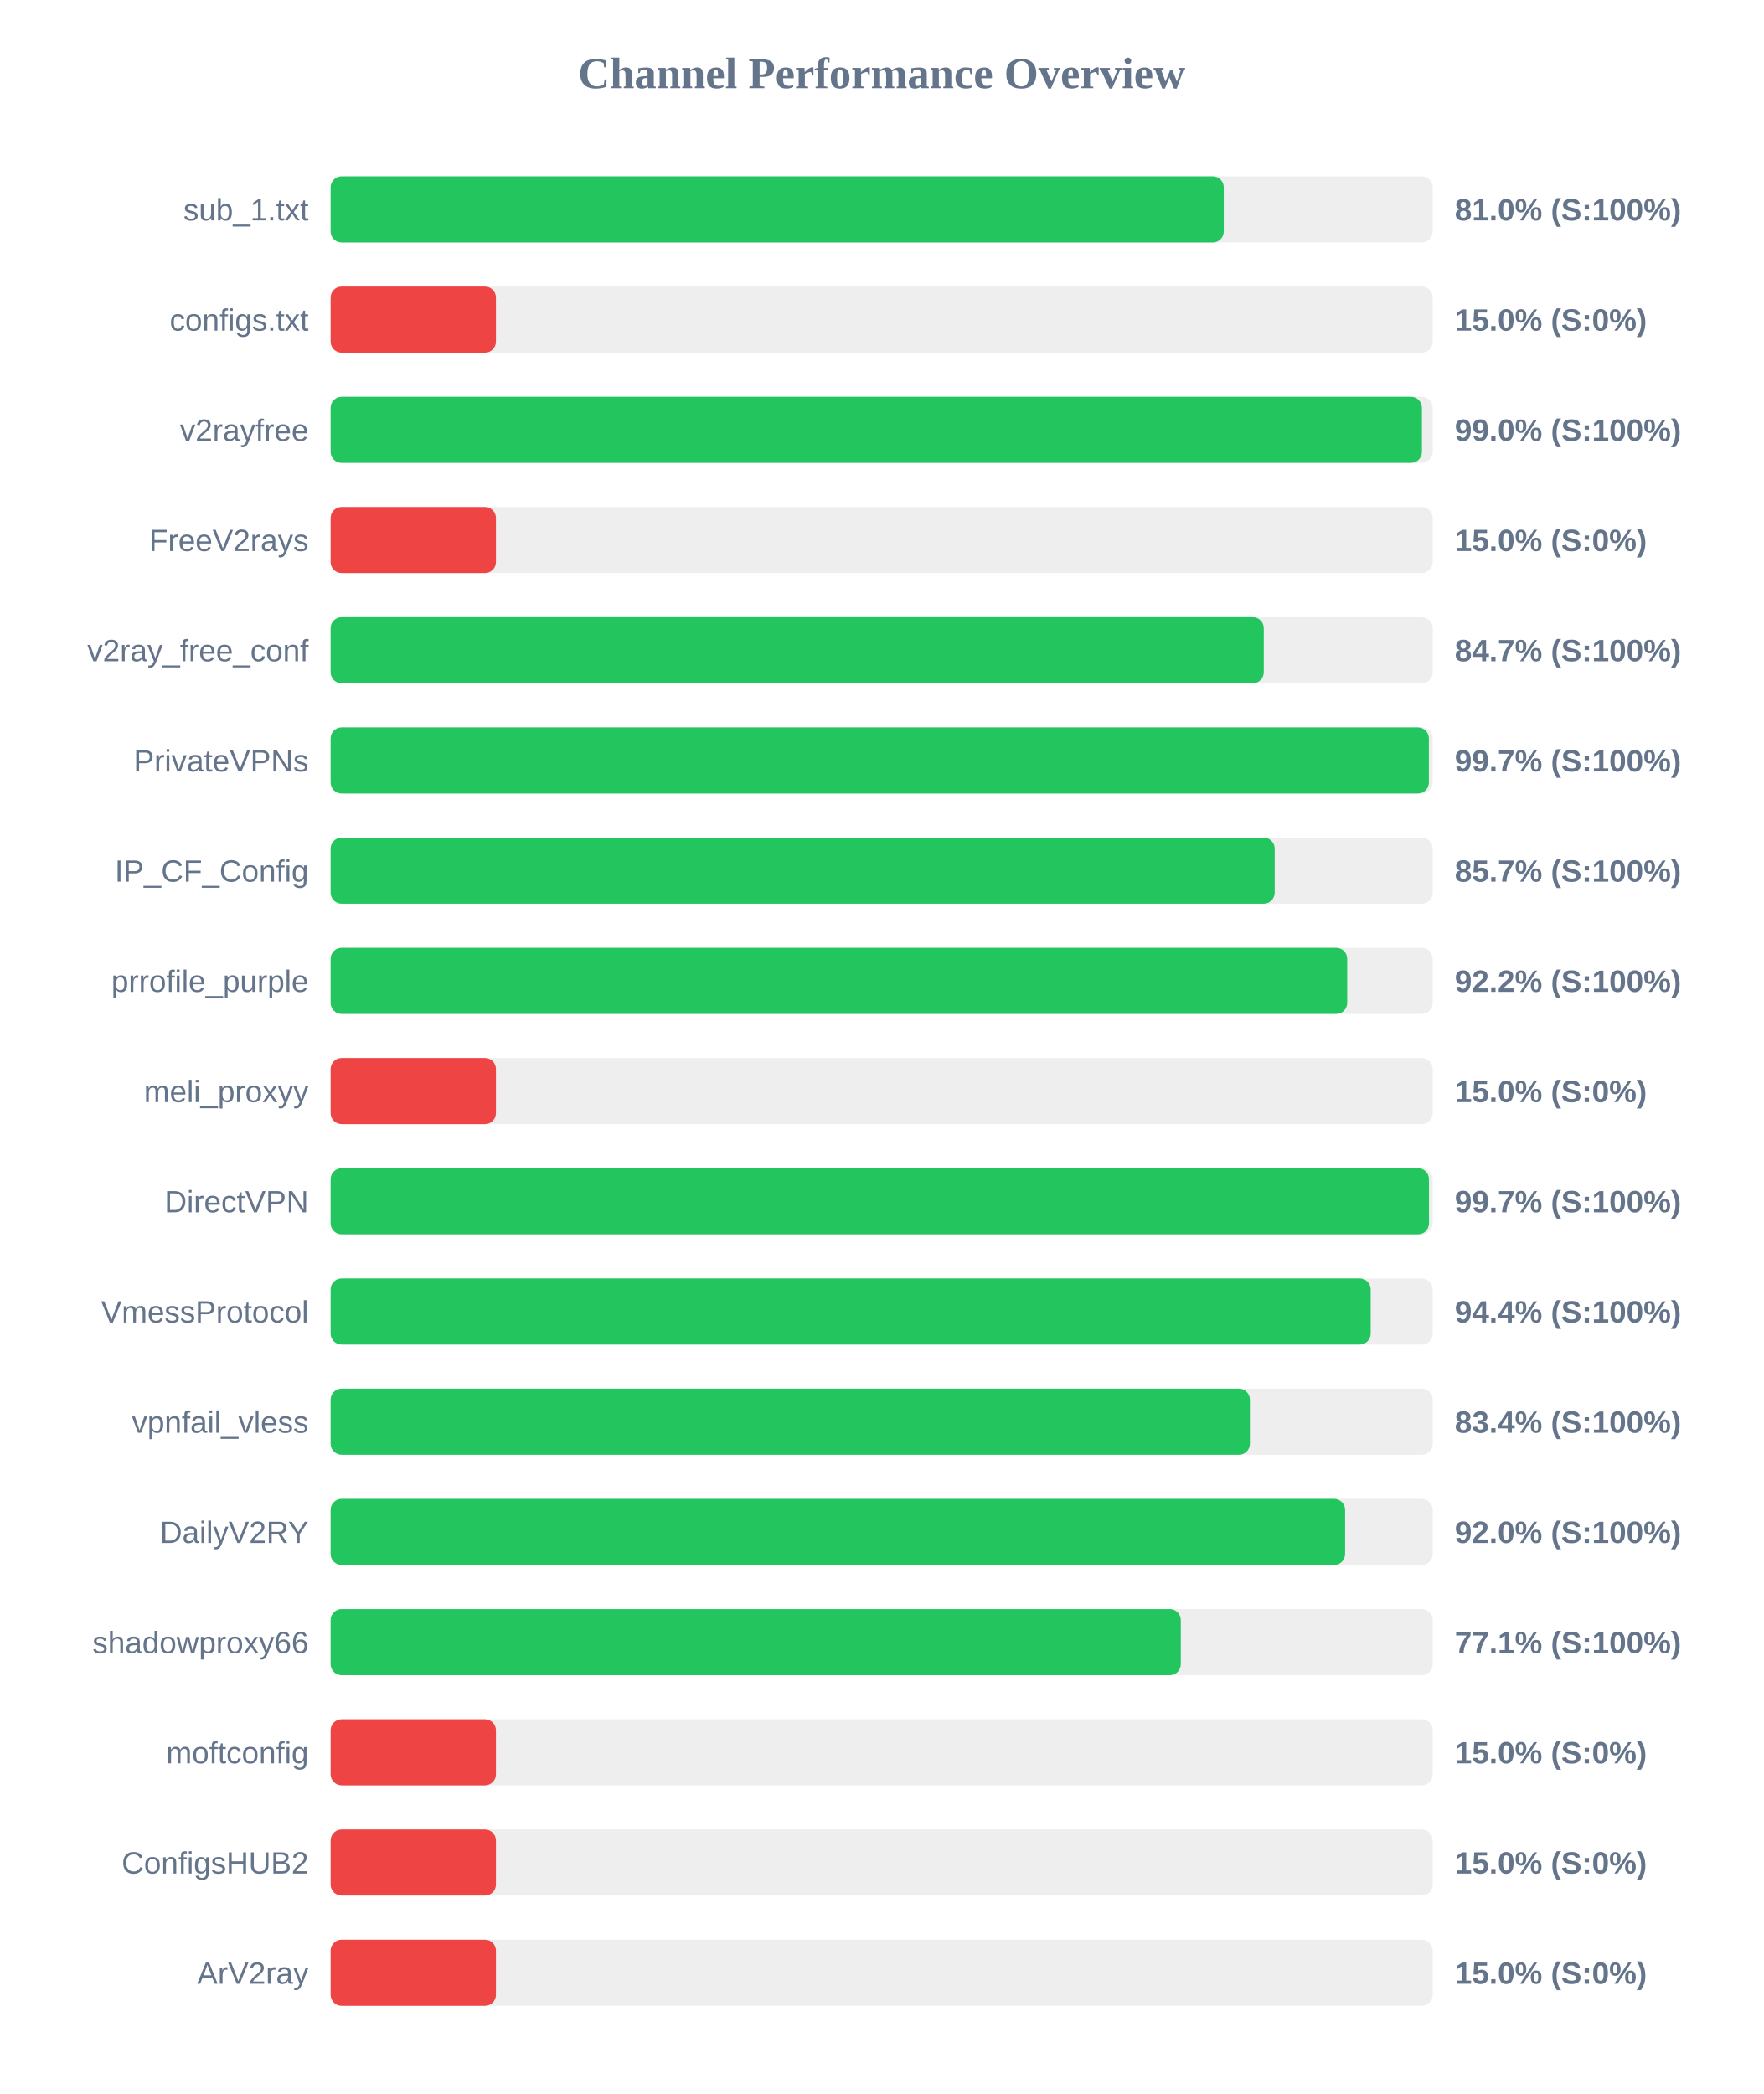
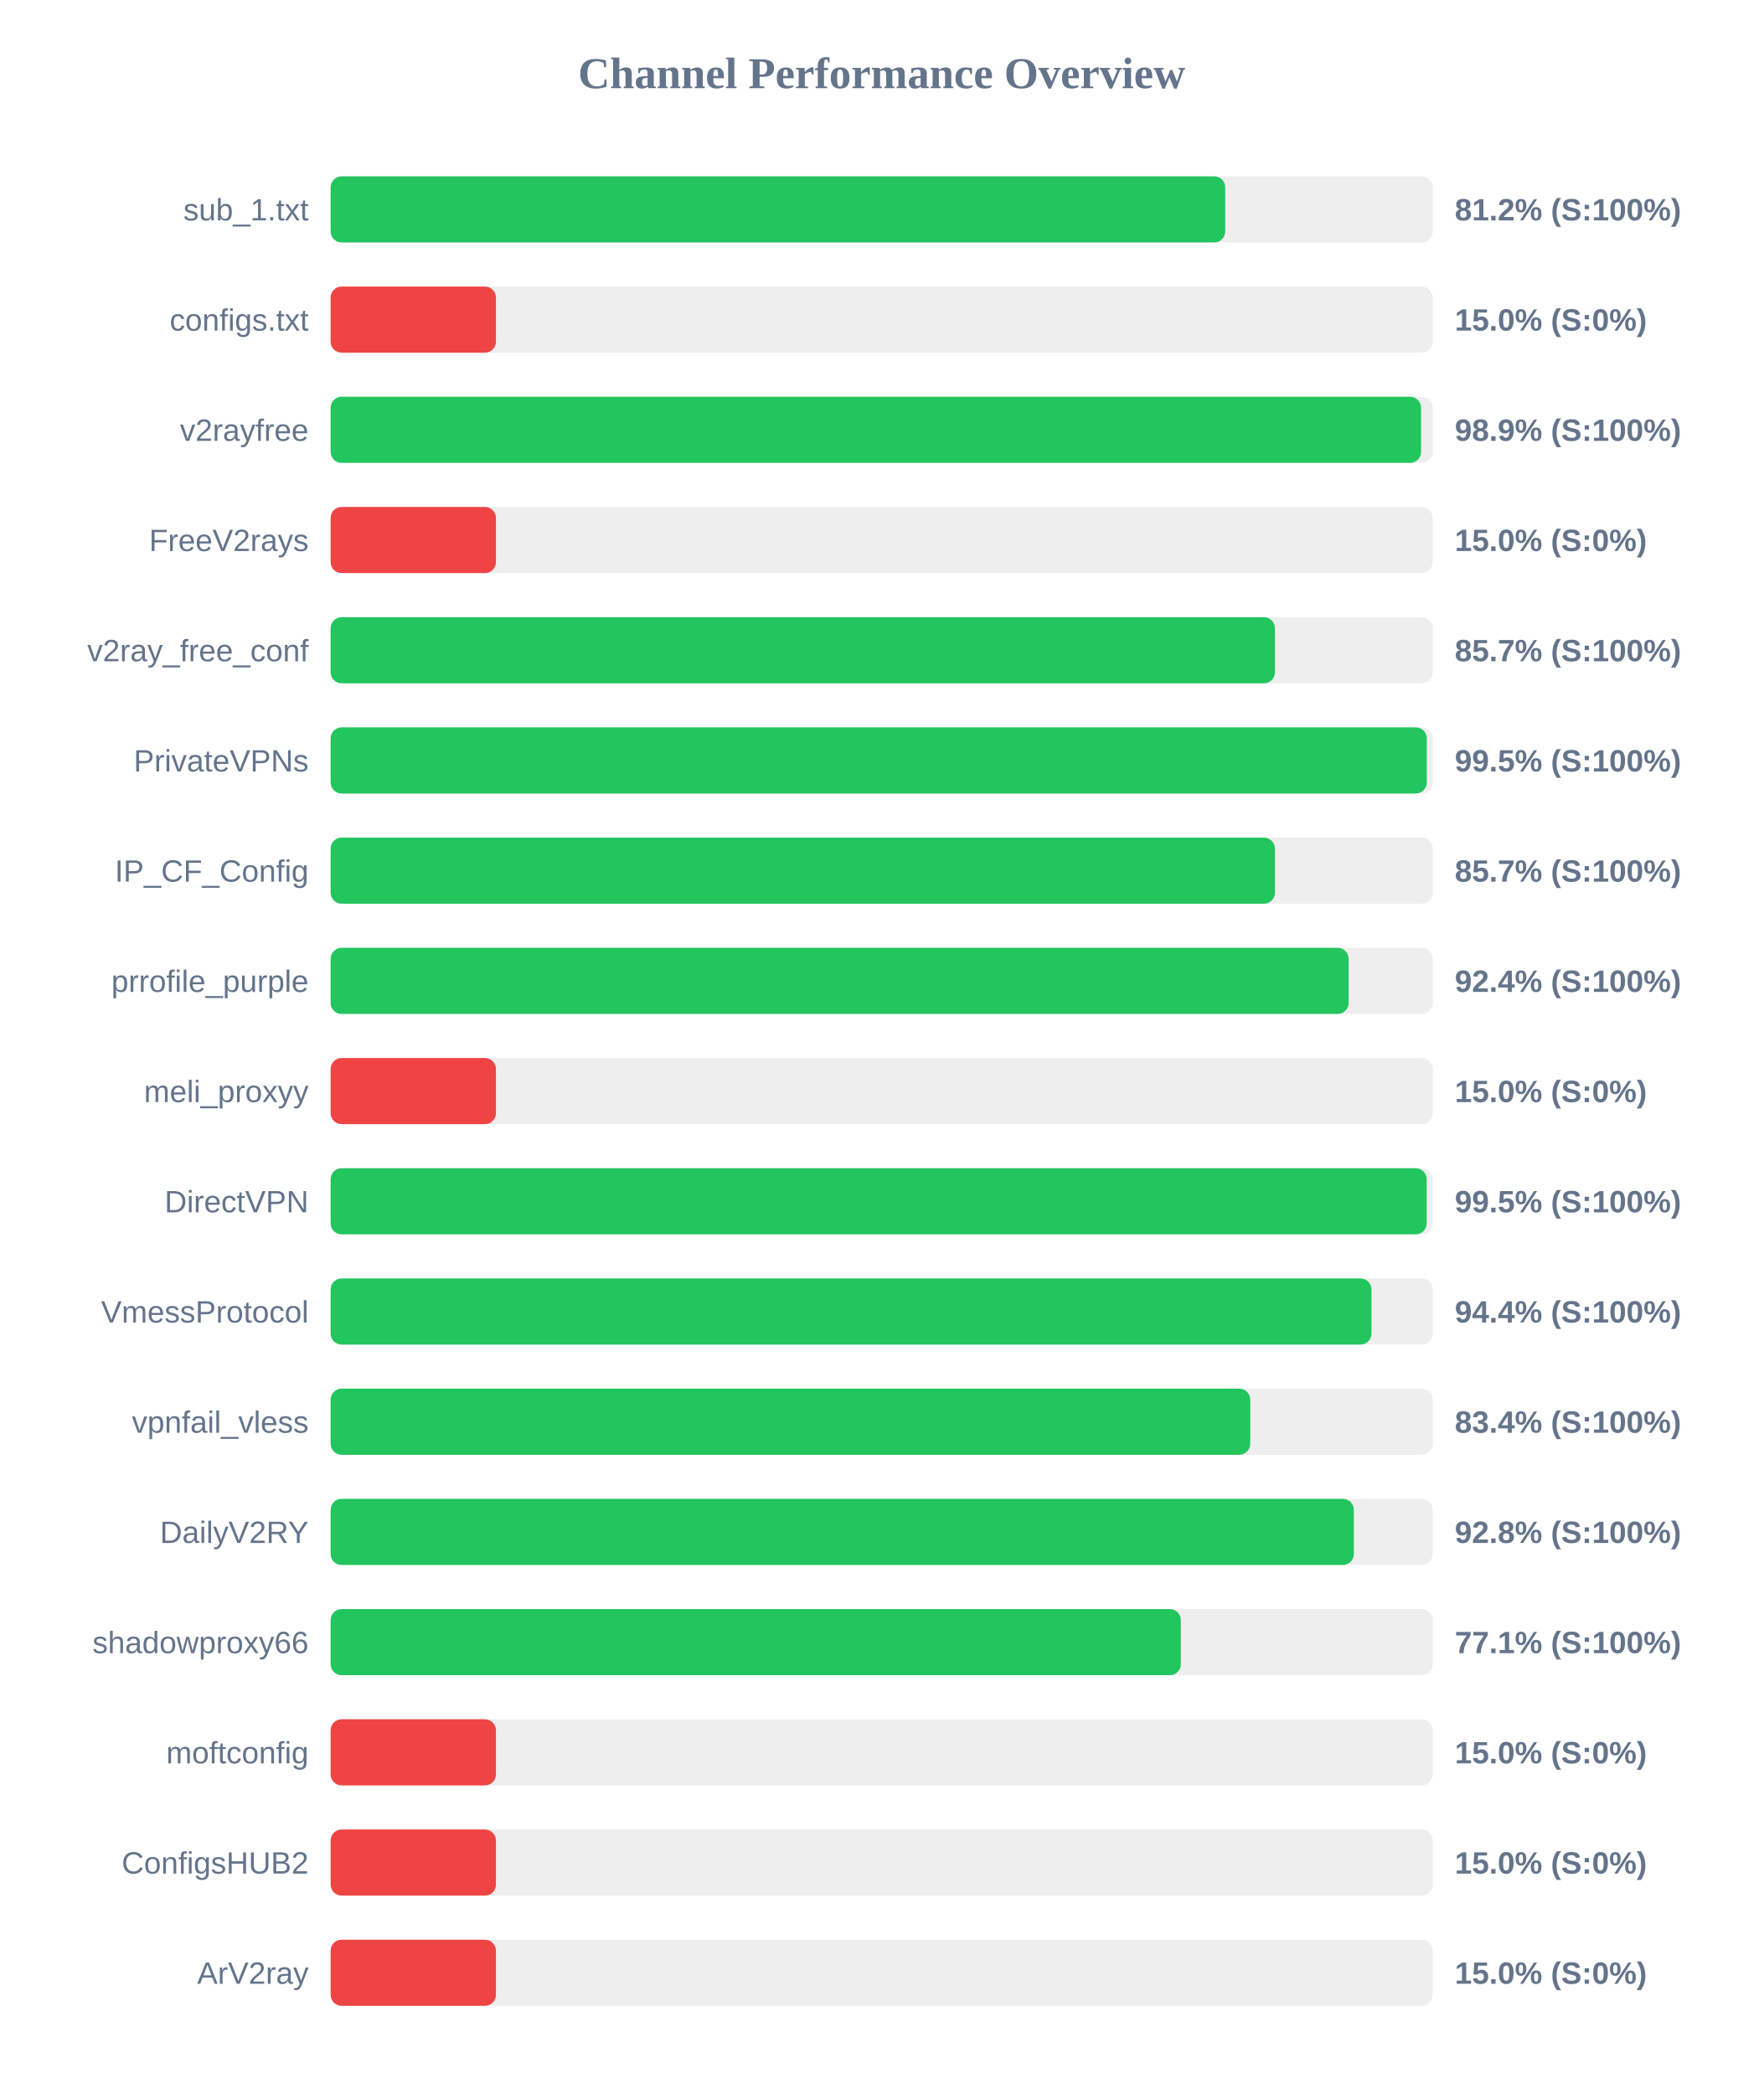
<svg xmlns="http://www.w3.org/2000/svg" width="800" height="950" version="1.1">
  <style>
        .row { font: 14px Arial; fill: #64748b; }
        .score { font: bold 14px Arial; fill: #64748b; }
    </style>
  <text x="400" y="40" text-anchor="middle" font-size="20px" font-weight="bold" fill="#64748b">Channel Performance Overview</text>
  <rect x="150" y="80" width="500" height="30" fill="#eee" rx="5" />
-   <rect x="150" y="80" width="405.2" height="30" fill="#22c55e" rx="5" />
+   <rect x="150" y="80" width="405.85" height="30" fill="#22c55e" rx="5" />
  <text x="140" y="100" text-anchor="end" class="row">sub_1.txt</text>
-   <text x="660" y="100" text-anchor="start" class="score">81.0% (S:100%)</text>
+   <text x="660" y="100" text-anchor="start" class="score">81.2% (S:100%)</text>
  <rect x="150" y="130" width="500" height="30" fill="#eee" rx="5" />
  <rect x="150" y="130" width="75.0" height="30" fill="#ef4444" rx="5" />
  <text x="140" y="150" text-anchor="end" class="row">configs.txt</text>
  <text x="660" y="150" text-anchor="start" class="score">15.0% (S:0%)</text>
  <rect x="150" y="180" width="500" height="30" fill="#eee" rx="5" />
-   <rect x="150" y="180" width="495.1" height="30" fill="#22c55e" rx="5" />
+   <rect x="150" y="180" width="494.7" height="30" fill="#22c55e" rx="5" />
  <text x="140" y="200" text-anchor="end" class="row">v2rayfree</text>
-   <text x="660" y="200" text-anchor="start" class="score">99.0% (S:100%)</text>
+   <text x="660" y="200" text-anchor="start" class="score">98.9% (S:100%)</text>
  <rect x="150" y="230" width="500" height="30" fill="#eee" rx="5" />
  <rect x="150" y="230" width="75.0" height="30" fill="#ef4444" rx="5" />
  <text x="140" y="250" text-anchor="end" class="row">FreeV2rays</text>
  <text x="660" y="250" text-anchor="start" class="score">15.0% (S:0%)</text>
  <rect x="150" y="280" width="500" height="30" fill="#eee" rx="5" />
-   <rect x="150" y="280" width="423.35" height="30" fill="#22c55e" rx="5" />
+   <rect x="150" y="280" width="428.4" height="30" fill="#22c55e" rx="5" />
  <text x="140" y="300" text-anchor="end" class="row">v2ray_free_conf</text>
-   <text x="660" y="300" text-anchor="start" class="score">84.7% (S:100%)</text>
+   <text x="660" y="300" text-anchor="start" class="score">85.7% (S:100%)</text>
  <rect x="150" y="330" width="500" height="30" fill="#eee" rx="5" />
-   <rect x="150" y="330" width="498.25" height="30" fill="#22c55e" rx="5" />
+   <rect x="150" y="330" width="497.3" height="30" fill="#22c55e" rx="5" />
  <text x="140" y="350" text-anchor="end" class="row">PrivateVPNs</text>
-   <text x="660" y="350" text-anchor="start" class="score">99.7% (S:100%)</text>
+   <text x="660" y="350" text-anchor="start" class="score">99.5% (S:100%)</text>
  <rect x="150" y="380" width="500" height="30" fill="#eee" rx="5" />
-   <rect x="150" y="380" width="428.3" height="30" fill="#22c55e" rx="5" />
+   <rect x="150" y="380" width="428.4" height="30" fill="#22c55e" rx="5" />
  <text x="140" y="400" text-anchor="end" class="row">IP_CF_Config</text>
  <text x="660" y="400" text-anchor="start" class="score">85.7% (S:100%)</text>
  <rect x="150" y="430" width="500" height="30" fill="#eee" rx="5" />
-   <rect x="150" y="430" width="461.2" height="30" fill="#22c55e" rx="5" />
+   <rect x="150" y="430" width="461.85" height="30" fill="#22c55e" rx="5" />
  <text x="140" y="450" text-anchor="end" class="row">prrofile_purple</text>
-   <text x="660" y="450" text-anchor="start" class="score">92.2% (S:100%)</text>
+   <text x="660" y="450" text-anchor="start" class="score">92.4% (S:100%)</text>
  <rect x="150" y="480" width="500" height="30" fill="#eee" rx="5" />
  <rect x="150" y="480" width="75.0" height="30" fill="#ef4444" rx="5" />
  <text x="140" y="500" text-anchor="end" class="row">meli_proxyy</text>
  <text x="660" y="500" text-anchor="start" class="score">15.0% (S:0%)</text>
  <rect x="150" y="530" width="500" height="30" fill="#eee" rx="5" />
-   <rect x="150" y="530" width="498.3" height="30" fill="#22c55e" rx="5" />
+   <rect x="150" y="530" width="497.25" height="30" fill="#22c55e" rx="5" />
  <text x="140" y="550" text-anchor="end" class="row">DirectVPN</text>
-   <text x="660" y="550" text-anchor="start" class="score">99.7% (S:100%)</text>
+   <text x="660" y="550" text-anchor="start" class="score">99.5% (S:100%)</text>
  <rect x="150" y="580" width="500" height="30" fill="#eee" rx="5" />
-   <rect x="150" y="580" width="471.85" height="30" fill="#22c55e" rx="5" />
+   <rect x="150" y="580" width="472.2" height="30" fill="#22c55e" rx="5" />
  <text x="140" y="600" text-anchor="end" class="row">VmessProtocol</text>
  <text x="660" y="600" text-anchor="start" class="score">94.4% (S:100%)</text>
  <rect x="150" y="630" width="500" height="30" fill="#eee" rx="5" />
-   <rect x="150" y="630" width="417.05" height="30" fill="#22c55e" rx="5" />
+   <rect x="150" y="630" width="417.2" height="30" fill="#22c55e" rx="5" />
  <text x="140" y="650" text-anchor="end" class="row">vpnfail_vless</text>
  <text x="660" y="650" text-anchor="start" class="score">83.4% (S:100%)</text>
  <rect x="150" y="680" width="500" height="30" fill="#eee" rx="5" />
-   <rect x="150" y="680" width="460.25" height="30" fill="#22c55e" rx="5" />
+   <rect x="150" y="680" width="464.2" height="30" fill="#22c55e" rx="5" />
  <text x="140" y="700" text-anchor="end" class="row">DailyV2RY</text>
-   <text x="660" y="700" text-anchor="start" class="score">92.0% (S:100%)</text>
+   <text x="660" y="700" text-anchor="start" class="score">92.8% (S:100%)</text>
  <rect x="150" y="730" width="500" height="30" fill="#eee" rx="5" />
  <rect x="150" y="730" width="385.7" height="30" fill="#22c55e" rx="5" />
  <text x="140" y="750" text-anchor="end" class="row">shadowproxy66</text>
  <text x="660" y="750" text-anchor="start" class="score">77.1% (S:100%)</text>
  <rect x="150" y="780" width="500" height="30" fill="#eee" rx="5" />
  <rect x="150" y="780" width="75.0" height="30" fill="#ef4444" rx="5" />
  <text x="140" y="800" text-anchor="end" class="row">moftconfig</text>
  <text x="660" y="800" text-anchor="start" class="score">15.0% (S:0%)</text>
  <rect x="150" y="830" width="500" height="30" fill="#eee" rx="5" />
  <rect x="150" y="830" width="75.0" height="30" fill="#ef4444" rx="5" />
  <text x="140" y="850" text-anchor="end" class="row">ConfigsHUB2</text>
  <text x="660" y="850" text-anchor="start" class="score">15.0% (S:0%)</text>
  <rect x="150" y="880" width="500" height="30" fill="#eee" rx="5" />
  <rect x="150" y="880" width="75.0" height="30" fill="#ef4444" rx="5" />
  <text x="140" y="900" text-anchor="end" class="row">ArV2ray</text>
  <text x="660" y="900" text-anchor="start" class="score">15.0% (S:0%)</text>
</svg>
